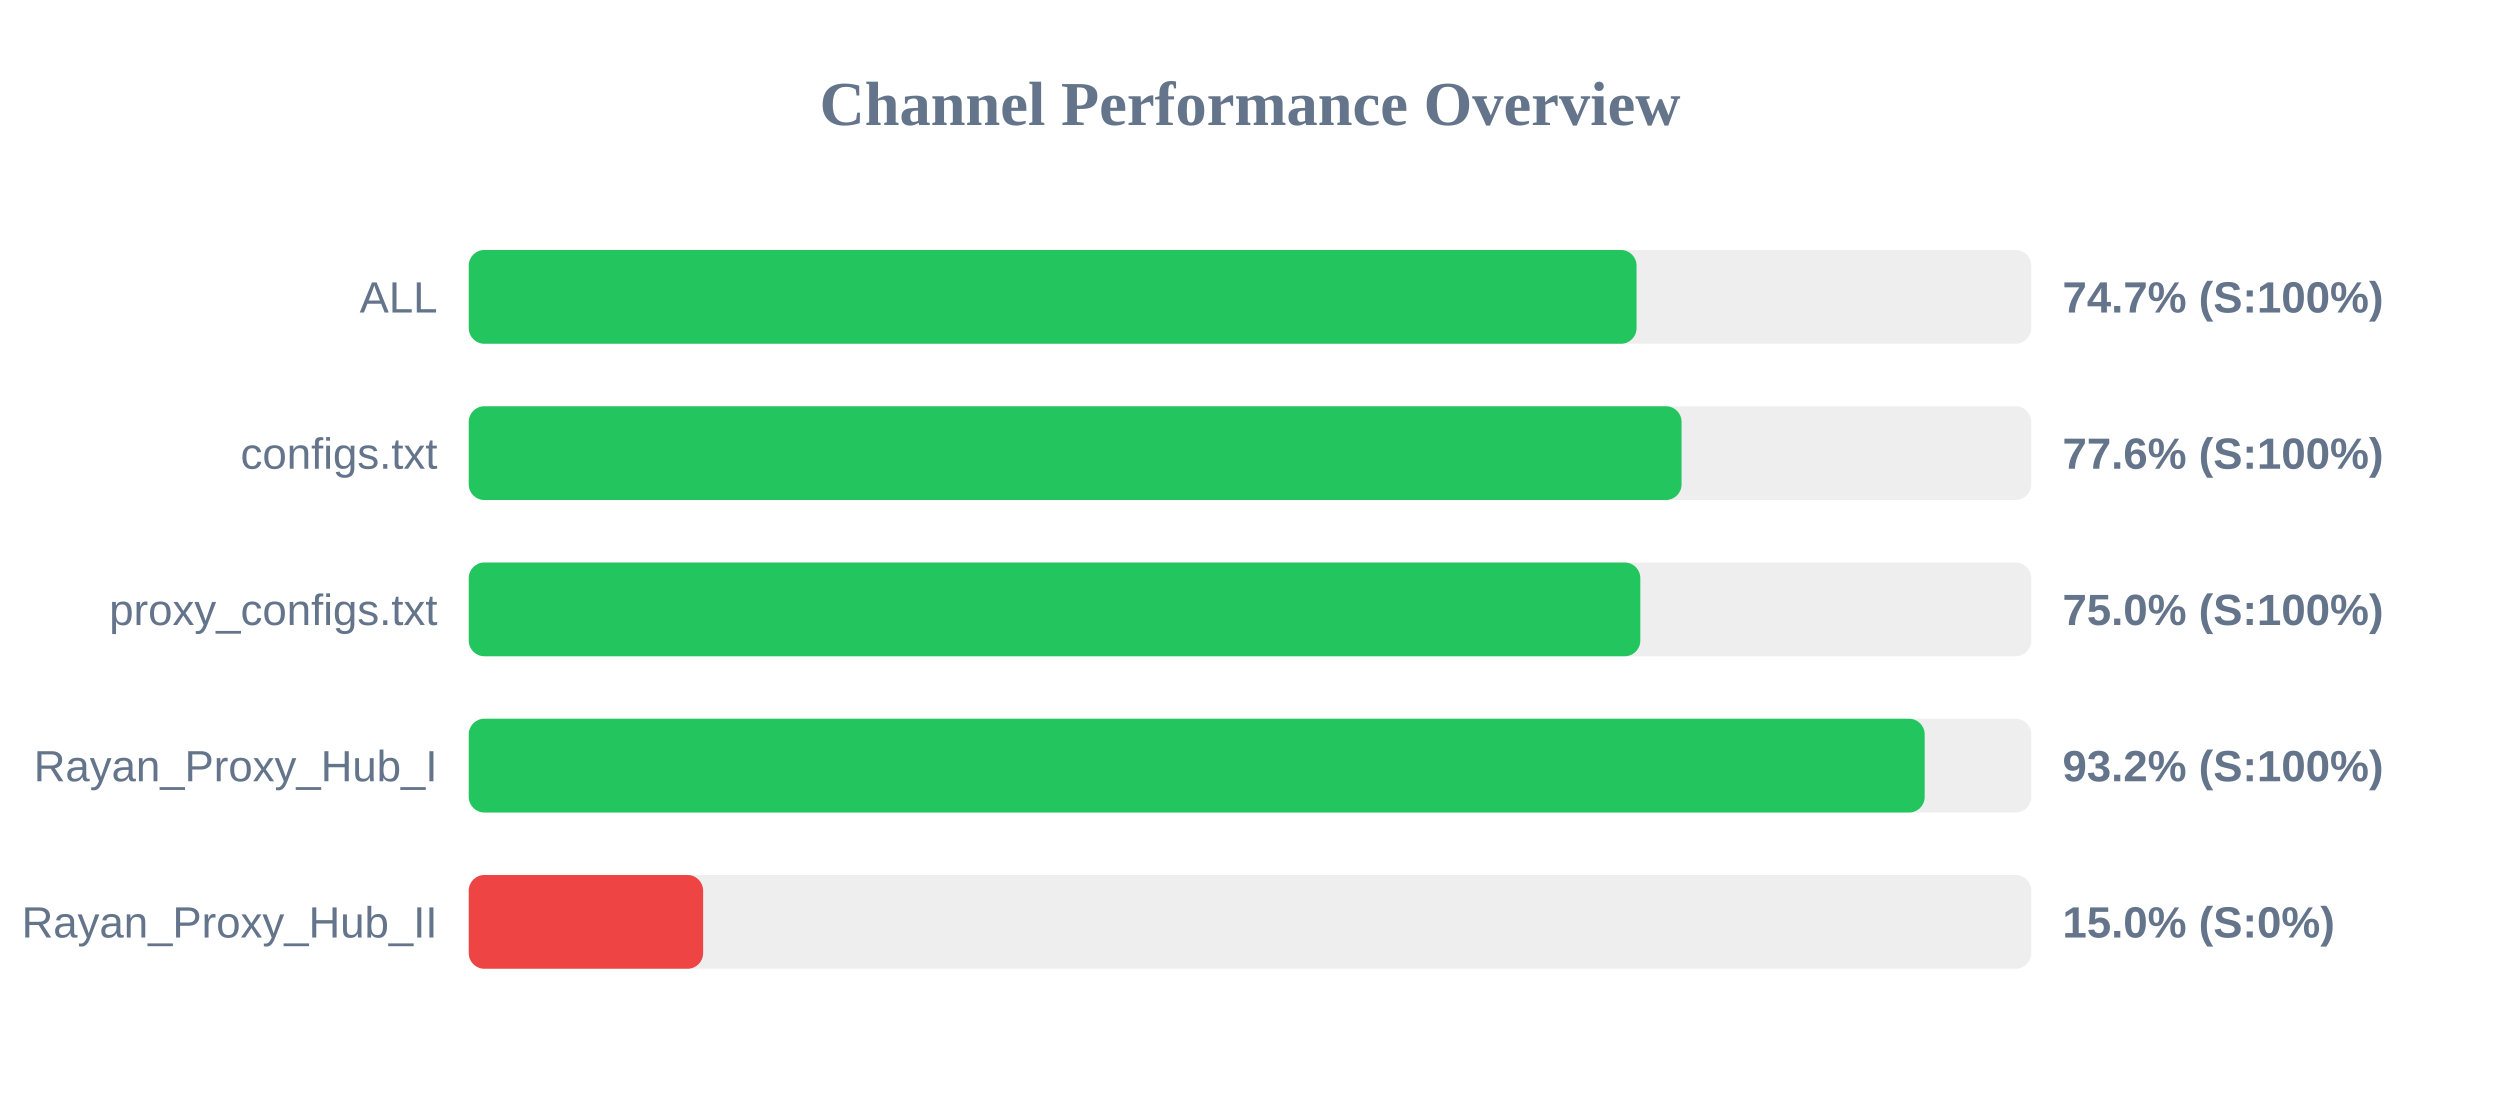
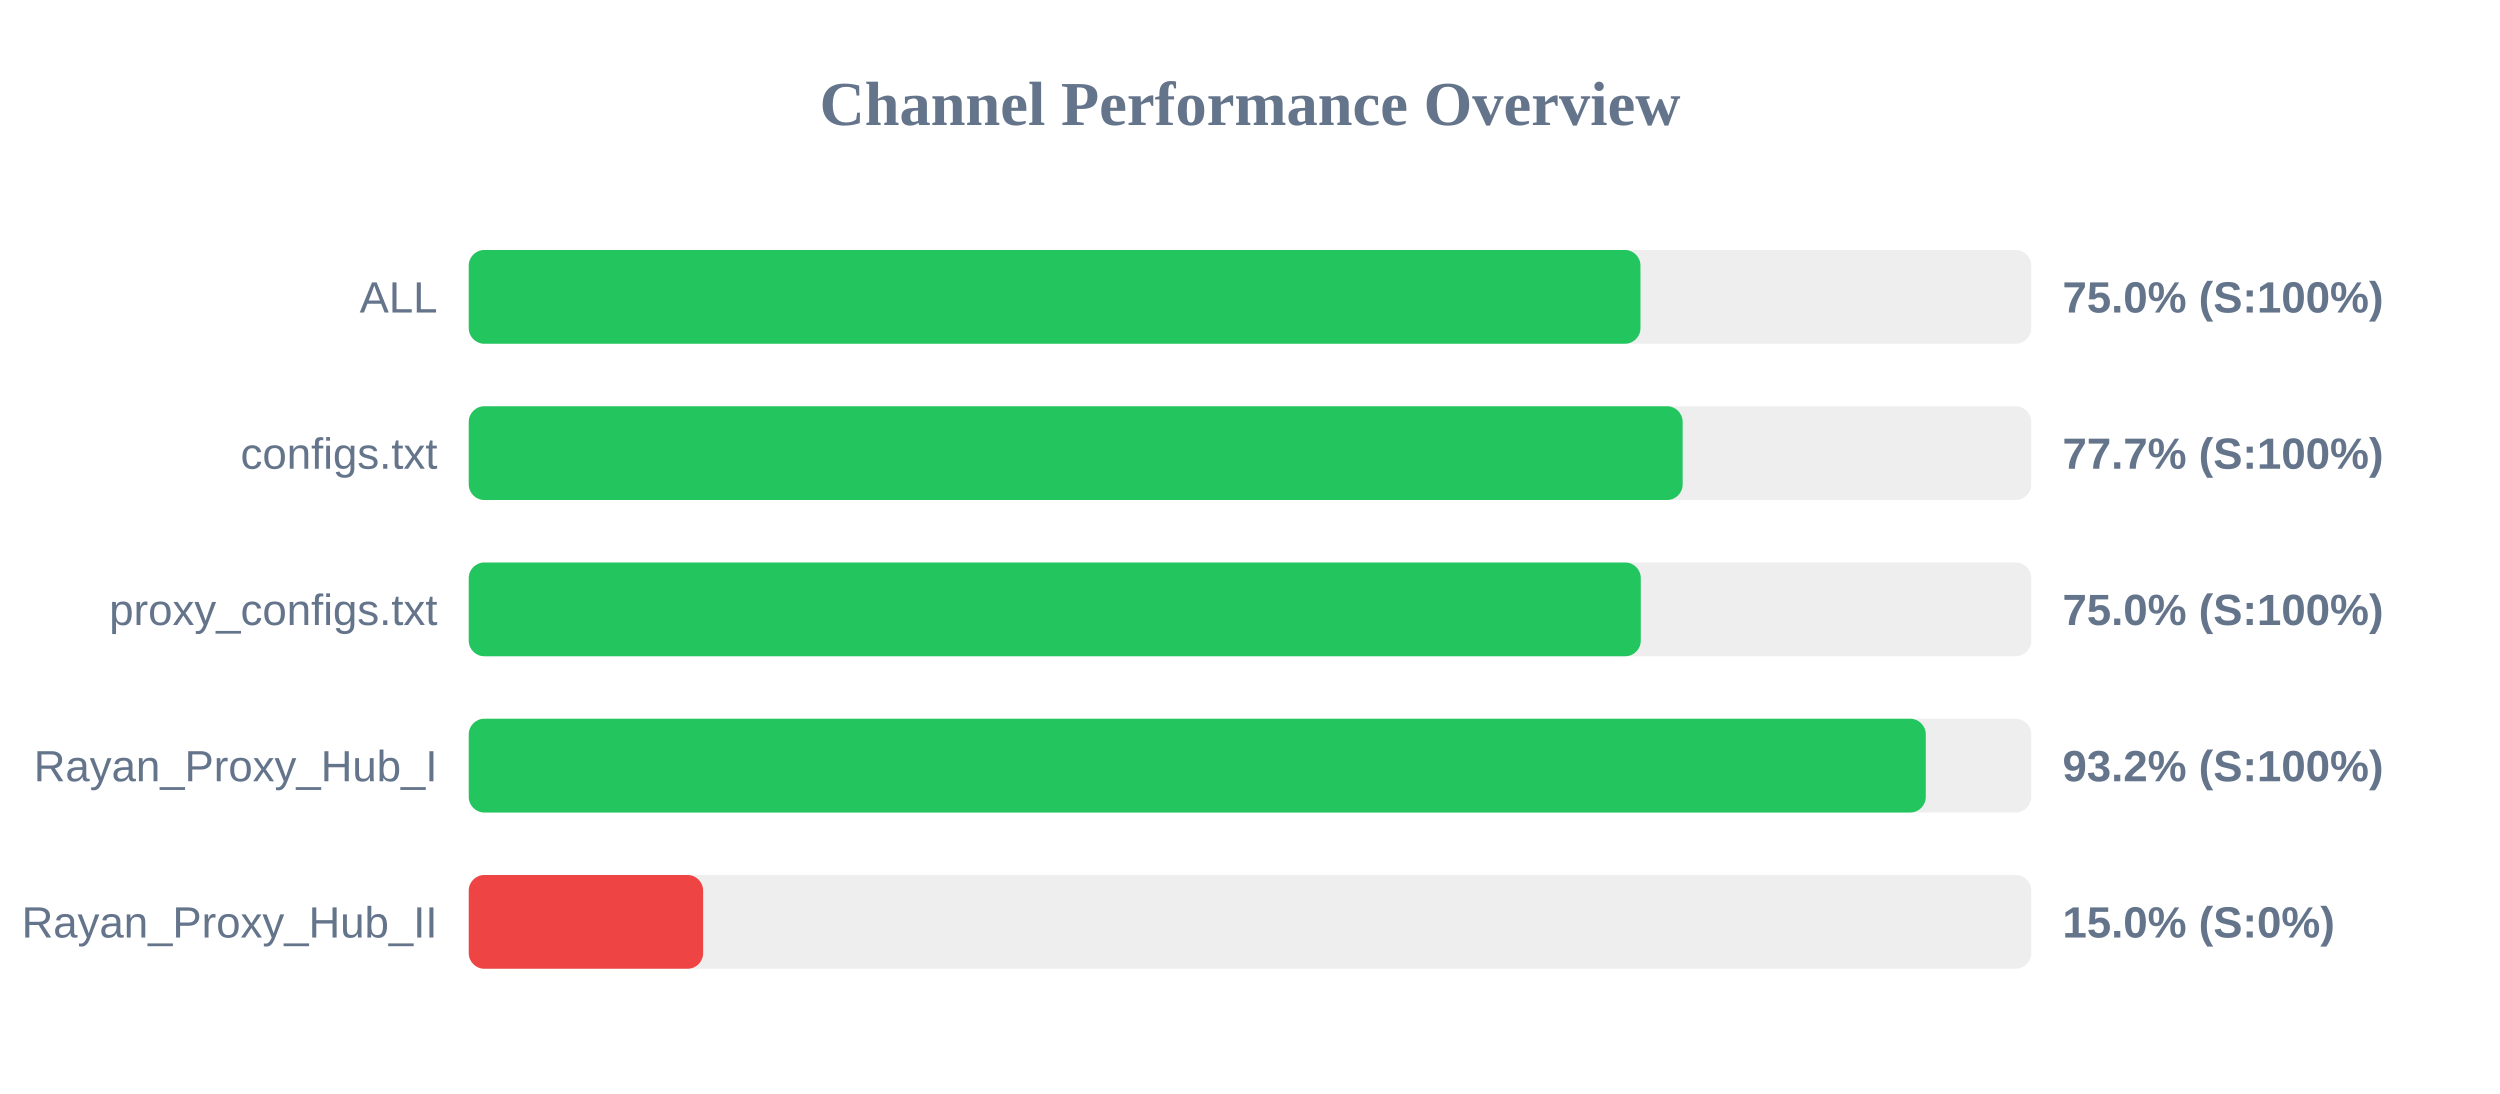
<svg xmlns="http://www.w3.org/2000/svg" width="800" height="350" version="1.1">
  <style>
        .row { font: 14px Arial; fill: #64748b; }
        .score { font: bold 14px Arial; fill: #64748b; }
    </style>
  <text x="400" y="40" text-anchor="middle" font-size="20px" font-weight="bold" fill="#64748b">Channel Performance Overview</text>
  <rect x="150" y="80" width="500" height="30" fill="#eee" rx="5" />
-   <rect x="150" y="80" width="373.7" height="30" fill="#22c55e" rx="5" />
+   <rect x="150" y="80" width="374.95" height="30" fill="#22c55e" rx="5" />
  <text x="140" y="100" text-anchor="end" class="row">ALL</text>
-   <text x="660" y="100" text-anchor="start" class="score">74.7% (S:100%)</text>
+   <text x="660" y="100" text-anchor="start" class="score">75.0% (S:100%)</text>
  <rect x="150" y="130" width="500" height="30" fill="#eee" rx="5" />
-   <rect x="150" y="130" width="388.1" height="30" fill="#22c55e" rx="5" />
+   <rect x="150" y="130" width="388.45" height="30" fill="#22c55e" rx="5" />
  <text x="140" y="150" text-anchor="end" class="row">configs.txt</text>
-   <text x="660" y="150" text-anchor="start" class="score">77.6% (S:100%)</text>
+   <text x="660" y="150" text-anchor="start" class="score">77.7% (S:100%)</text>
  <rect x="150" y="180" width="500" height="30" fill="#eee" rx="5" />
-   <rect x="150" y="180" width="374.9" height="30" fill="#22c55e" rx="5" />
+   <rect x="150" y="180" width="375.05" height="30" fill="#22c55e" rx="5" />
  <text x="140" y="200" text-anchor="end" class="row">proxy_configs.txt</text>
  <text x="660" y="200" text-anchor="start" class="score">75.0% (S:100%)</text>
  <rect x="150" y="230" width="500" height="30" fill="#eee" rx="5" />
-   <rect x="150" y="230" width="465.9" height="30" fill="#22c55e" rx="5" />
+   <rect x="150" y="230" width="466.25" height="30" fill="#22c55e" rx="5" />
  <text x="140" y="250" text-anchor="end" class="row">Rayan_Proxy_Hub_I</text>
  <text x="660" y="250" text-anchor="start" class="score">93.2% (S:100%)</text>
  <rect x="150" y="280" width="500" height="30" fill="#eee" rx="5" />
  <rect x="150" y="280" width="75.0" height="30" fill="#ef4444" rx="5" />
  <text x="140" y="300" text-anchor="end" class="row">Rayan_Proxy_Hub_II</text>
  <text x="660" y="300" text-anchor="start" class="score">15.0% (S:0%)</text>
</svg>
